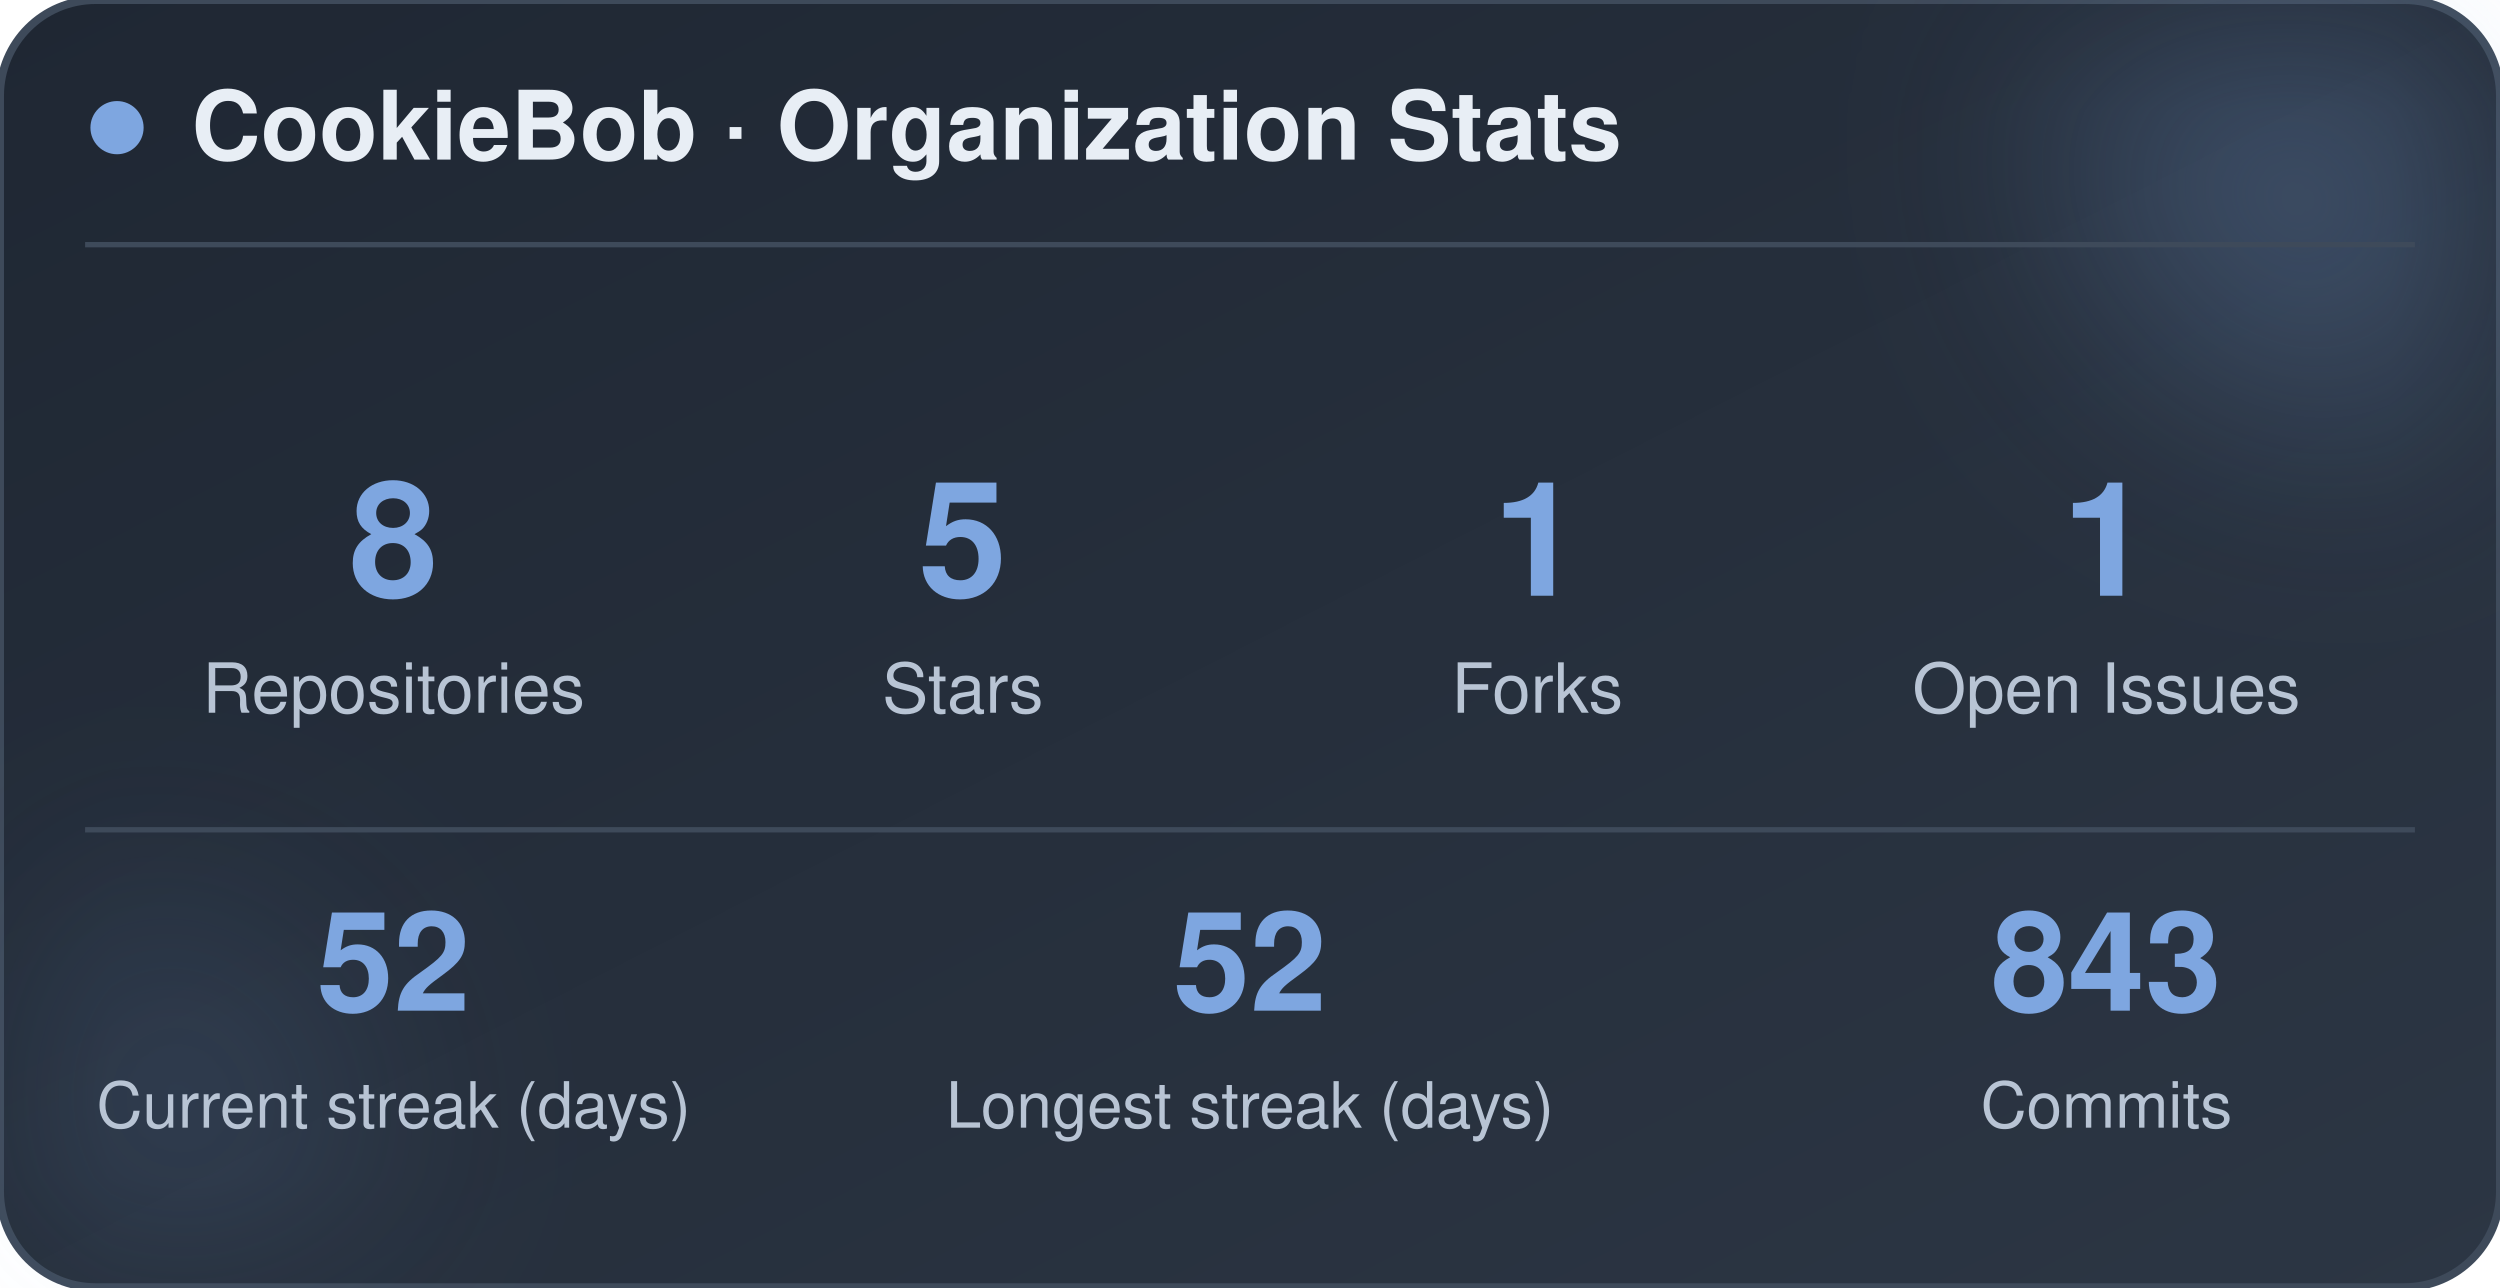
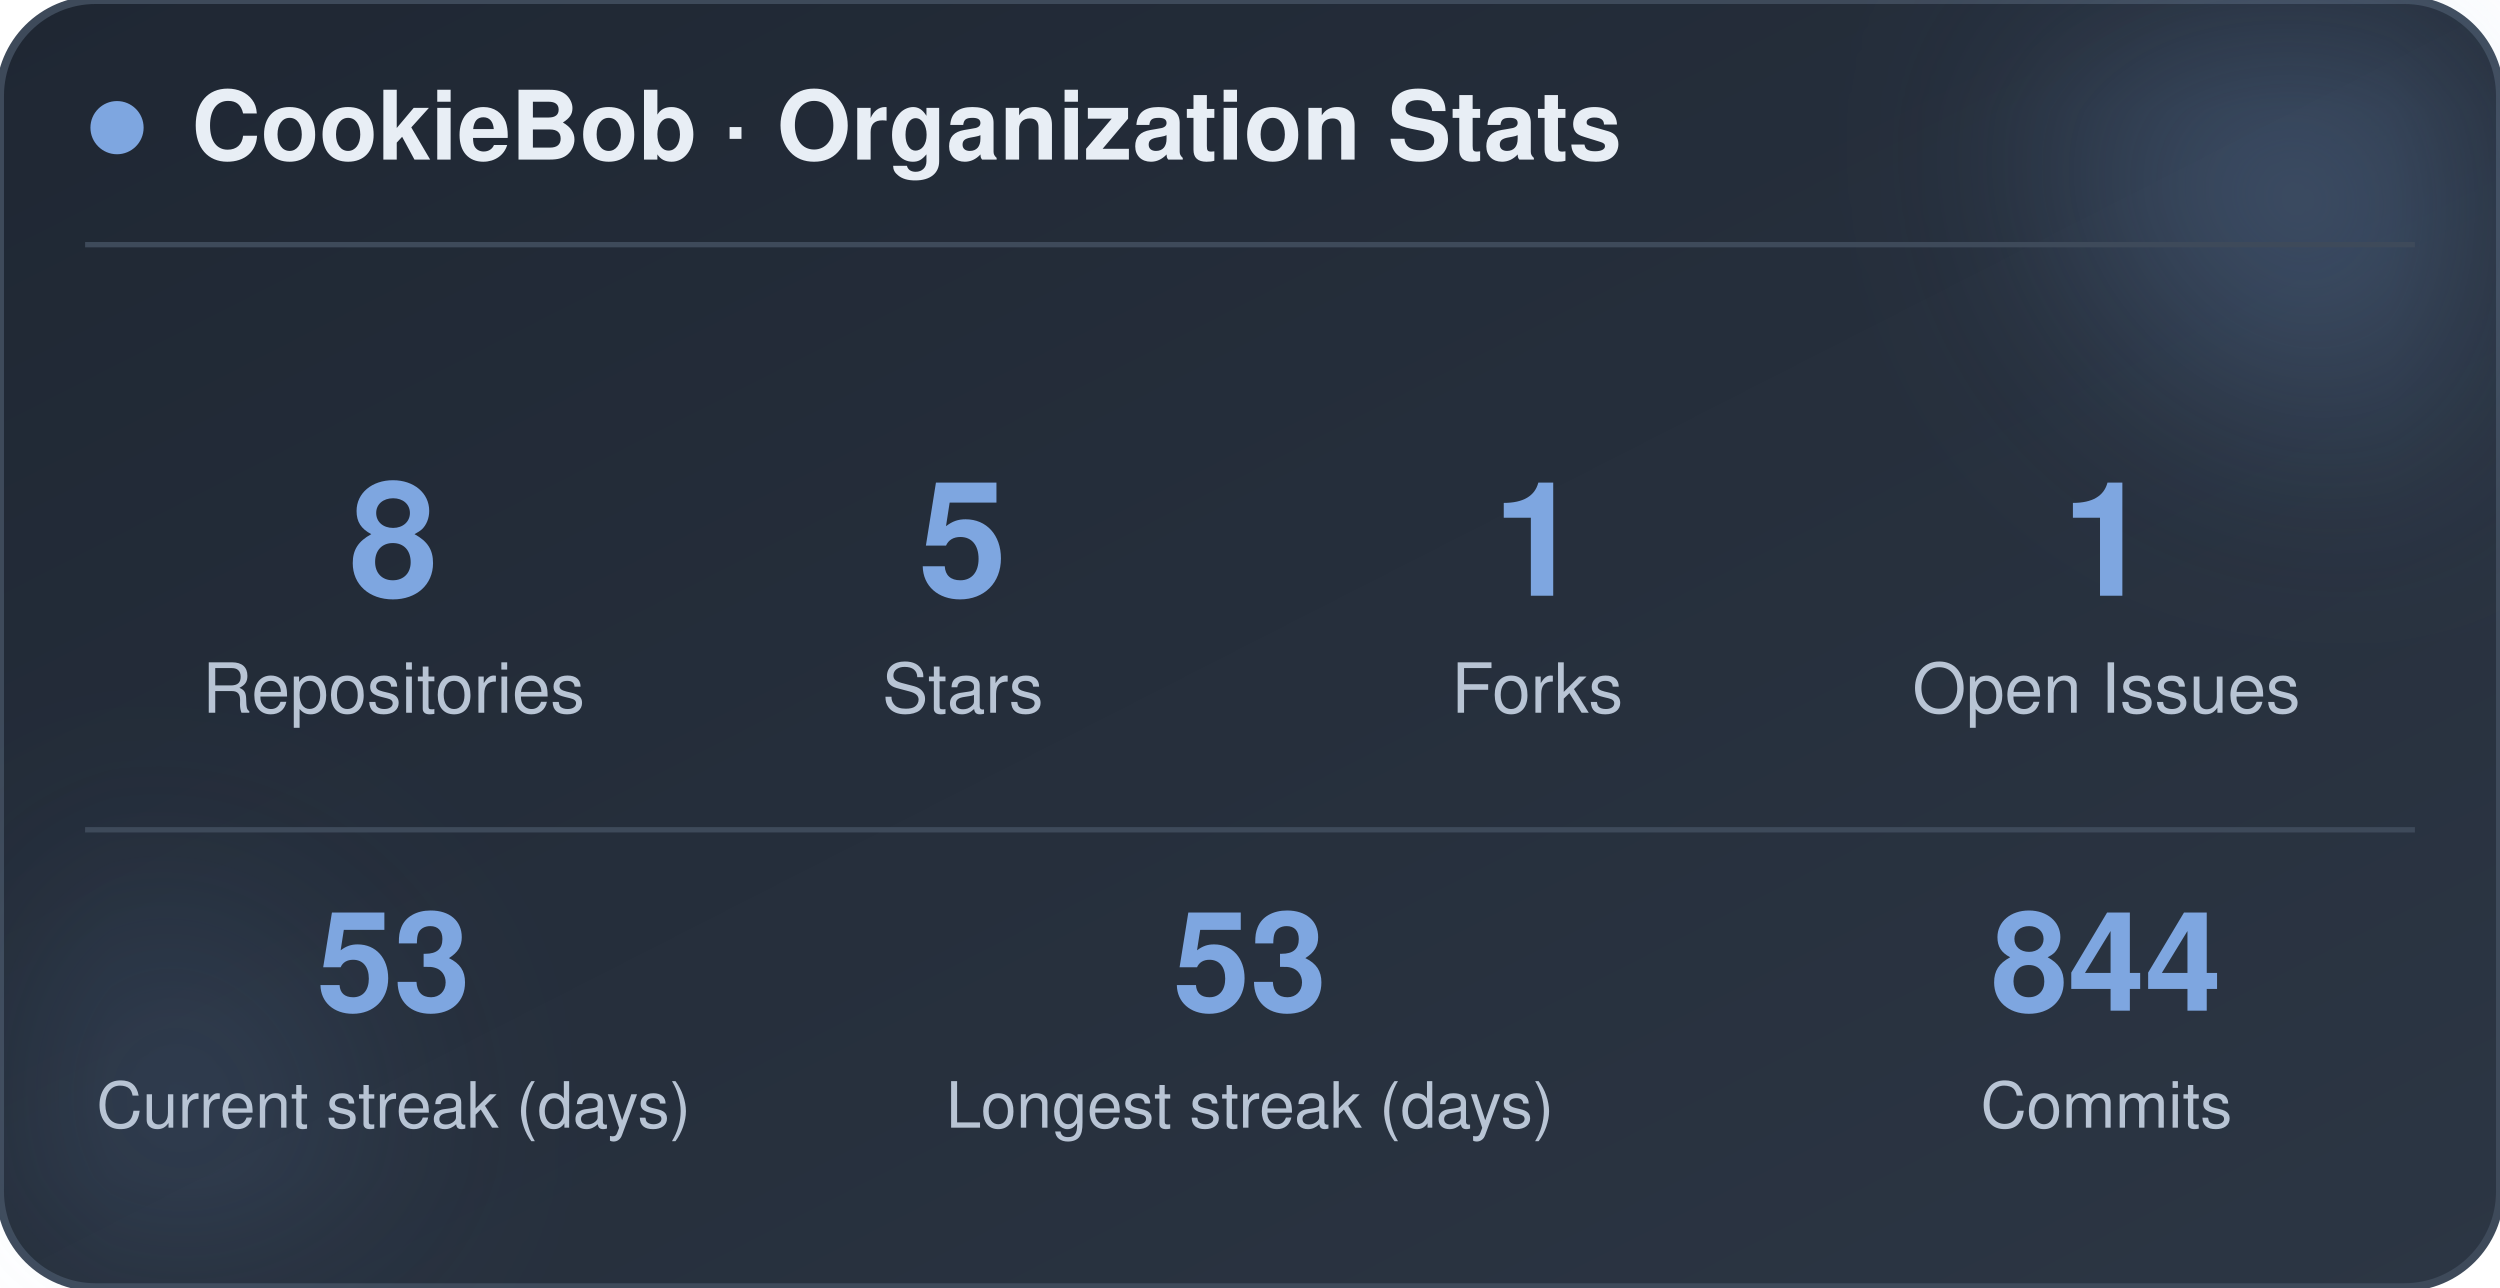
<svg xmlns="http://www.w3.org/2000/svg" width="470" height="242" viewBox="0 0 470 242" role="img" aria-label="CookieBob stats">
  <defs>
    <linearGradient id="bg" x1="0%" y1="0%" x2="100%" y2="100%">
      <stop offset="0%" stop-color="#1f2733" />
      <stop offset="100%" stop-color="#2c3644" />
    </linearGradient>
    <filter id="blur" x="-60%" y="-60%" width="220%" height="220%">
      <feGaussianBlur stdDeviation="22" />
    </filter>
  </defs>
  <rect x="0" y="0" width="470" height="242" rx="18" fill="url(#bg)" stroke="#3e4a5a" stroke-width="1.5" />
  <circle cx="444" cy="24" r="54" fill="#7ea6e0" opacity="0.26" filter="url(#blur)" />
  <circle cx="26" cy="212" r="42" fill="#7ea6e0" opacity="0.14" filter="url(#blur)" />
  <circle cx="22" cy="24" r="5" fill="#7ea6e0" />
  <text x="36" y="30" font-family="-apple-system, BlinkMacSystemFont, 'Segoe UI', Helvetica, Arial, sans-serif" font-size="18" font-weight="700" fill="#e8eef5">CookieBob · Organization Stats</text>
  <line x1="16" y1="46" x2="454" y2="46" stroke="#3e4a5a" stroke-width="1" />
  <text x="74" y="112" text-anchor="middle" font-family="-apple-system, BlinkMacSystemFont, 'Segoe UI', Helvetica, Arial, sans-serif" font-size="30" font-weight="800" fill="#7ea6e0">8</text>
  <text x="74" y="134" text-anchor="middle" font-family="-apple-system, BlinkMacSystemFont, 'Segoe UI', Helvetica, Arial, sans-serif" font-size="13" fill="#b8c4d4">Repositories</text>
  <text x="181" y="112" text-anchor="middle" font-family="-apple-system, BlinkMacSystemFont, 'Segoe UI', Helvetica, Arial, sans-serif" font-size="30" font-weight="800" fill="#7ea6e0">5</text>
  <text x="181" y="134" text-anchor="middle" font-family="-apple-system, BlinkMacSystemFont, 'Segoe UI', Helvetica, Arial, sans-serif" font-size="13" fill="#b8c4d4">Stars</text>
  <text x="289" y="112" text-anchor="middle" font-family="-apple-system, BlinkMacSystemFont, 'Segoe UI', Helvetica, Arial, sans-serif" font-size="30" font-weight="800" fill="#7ea6e0">1</text>
  <text x="289" y="134" text-anchor="middle" font-family="-apple-system, BlinkMacSystemFont, 'Segoe UI', Helvetica, Arial, sans-serif" font-size="13" fill="#b8c4d4">Forks</text>
  <text x="396" y="112" text-anchor="middle" font-family="-apple-system, BlinkMacSystemFont, 'Segoe UI', Helvetica, Arial, sans-serif" font-size="30" font-weight="800" fill="#7ea6e0">1</text>
  <text x="396" y="134" text-anchor="middle" font-family="-apple-system, BlinkMacSystemFont, 'Segoe UI', Helvetica, Arial, sans-serif" font-size="13" fill="#b8c4d4">Open Issues</text>
  <line x1="16" y1="156" x2="454" y2="156" stroke="#3e4a5a" stroke-width="1" />
-   <text x="74" y="190" text-anchor="middle" font-family="-apple-system, BlinkMacSystemFont, 'Segoe UI', Helvetica, Arial, sans-serif" font-size="26" font-weight="800" fill="#7ea6e0">52</text>
+   <text x="74" y="190" text-anchor="middle" font-family="-apple-system, BlinkMacSystemFont, 'Segoe UI', Helvetica, Arial, sans-serif" font-size="26" font-weight="800" fill="#7ea6e0">53</text>
  <text x="74" y="212" text-anchor="middle" font-family="-apple-system, BlinkMacSystemFont, 'Segoe UI', Helvetica, Arial, sans-serif" font-size="12" fill="#b8c4d4">Current streak (days)</text>
-   <text x="235" y="190" text-anchor="middle" font-family="-apple-system, BlinkMacSystemFont, 'Segoe UI', Helvetica, Arial, sans-serif" font-size="26" font-weight="800" fill="#7ea6e0">52</text>
+   <text x="235" y="190" text-anchor="middle" font-family="-apple-system, BlinkMacSystemFont, 'Segoe UI', Helvetica, Arial, sans-serif" font-size="26" font-weight="800" fill="#7ea6e0">53</text>
  <text x="235" y="212" text-anchor="middle" font-family="-apple-system, BlinkMacSystemFont, 'Segoe UI', Helvetica, Arial, sans-serif" font-size="12" fill="#b8c4d4">Longest streak (days)</text>
-   <text x="396" y="190" text-anchor="middle" font-family="-apple-system, BlinkMacSystemFont, 'Segoe UI', Helvetica, Arial, sans-serif" font-size="26" font-weight="800" fill="#7ea6e0">843</text>
+   <text x="396" y="190" text-anchor="middle" font-family="-apple-system, BlinkMacSystemFont, 'Segoe UI', Helvetica, Arial, sans-serif" font-size="26" font-weight="800" fill="#7ea6e0">844</text>
  <text x="396" y="212" text-anchor="middle" font-family="-apple-system, BlinkMacSystemFont, 'Segoe UI', Helvetica, Arial, sans-serif" font-size="12" fill="#b8c4d4">Commits</text>
</svg>
